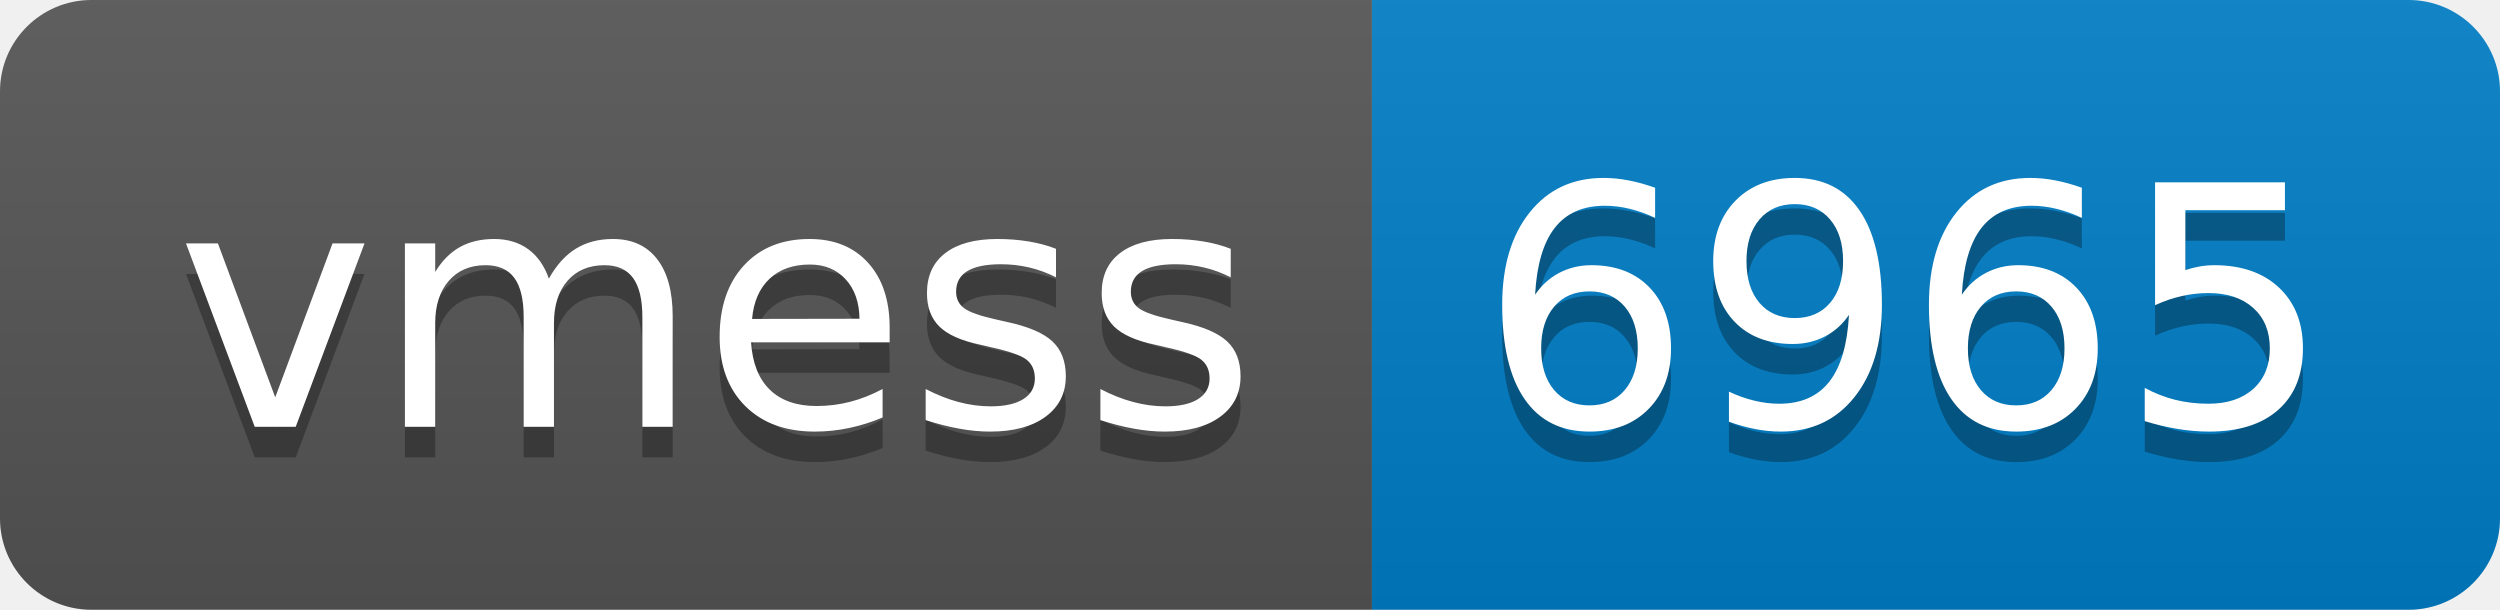
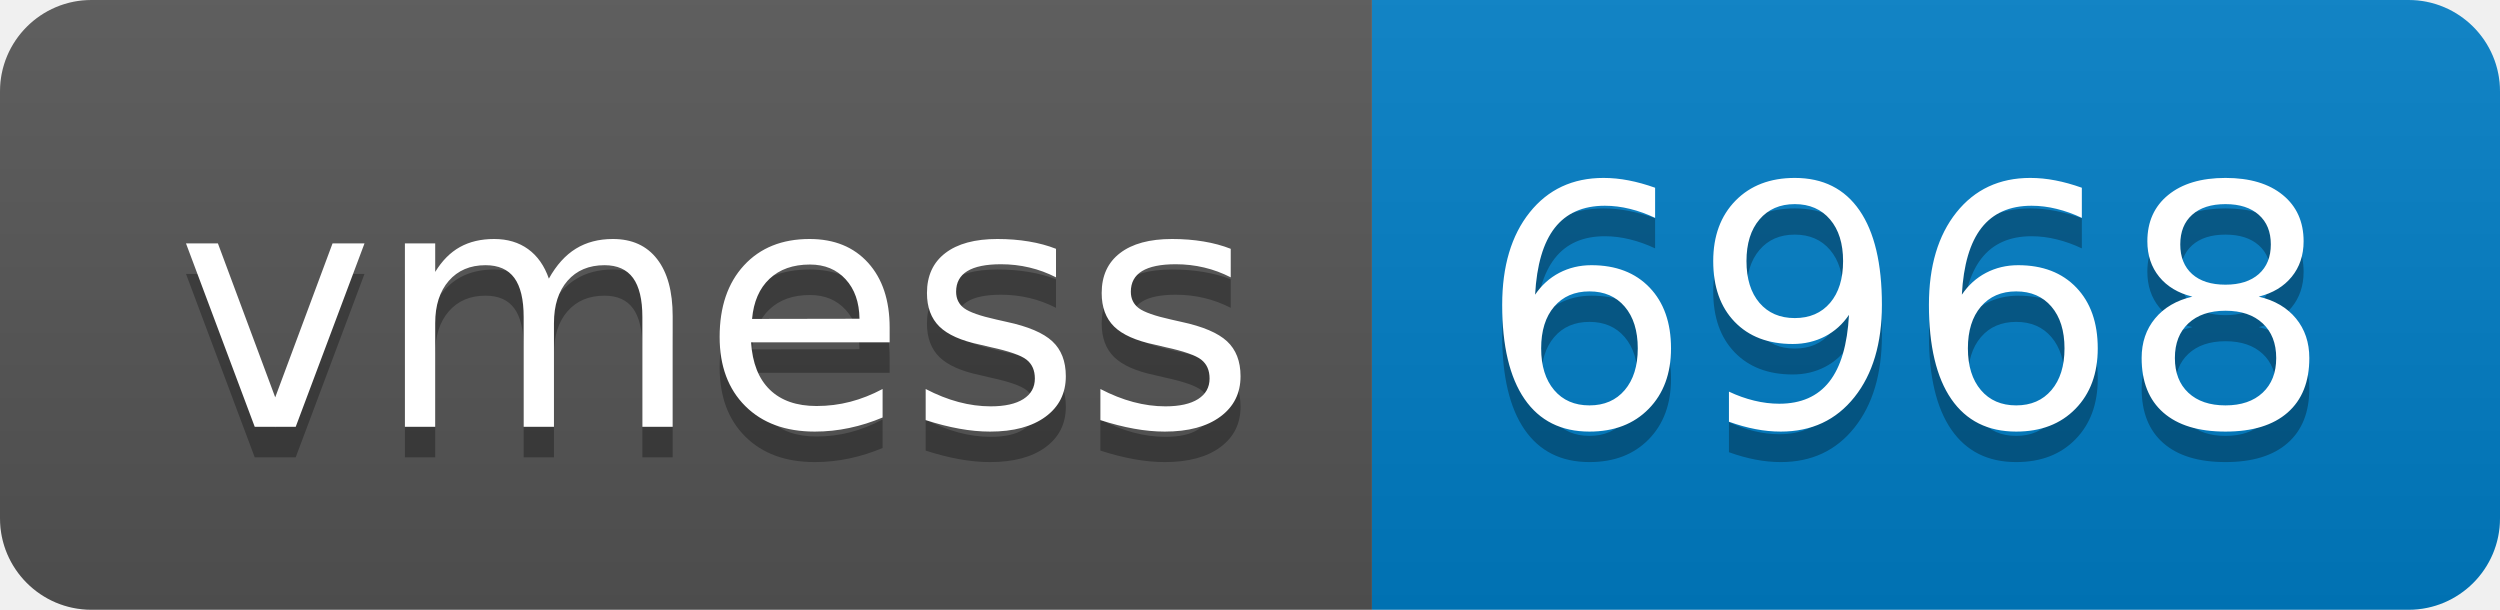
- <svg xmlns="http://www.w3.org/2000/svg" width="82" height="20" role="img" aria-label="vmess: 6965">
+ <svg xmlns="http://www.w3.org/2000/svg" width="82" height="20" role="img" aria-label="vmess: 6968">
  <linearGradient id="s" x2="0" y2="100%">
    <stop offset="0" stop-color="#bbb" stop-opacity=".1" />
    <stop offset="1" stop-opacity=".1" />
  </linearGradient>
  <clipPath id="r">
    <rect width="82" height="20" rx="3" fill="#fff" />
  </clipPath>
  <g clip-path="url(#r)">
    <rect width="45" height="20" fill="#555" />
    <rect x="45" width="37" height="20" fill="#007ec6" />
    <rect width="82" height="20" fill="url(#s)" />
  </g>
  <g fill="#fff" text-anchor="middle" font-family="Verdana,Geneva,DejaVu Sans,sans-serif" text-rendering="geometricPrecision" font-size="110">
    <text aria-hidden="true" x="235" y="150" fill="#010101" fill-opacity=".3" transform="scale(.1)" textLength="350">vmess</text>
    <text x="235" y="140" transform="scale(.1)" fill="#fff" textLength="350">vmess</text>
-     <text aria-hidden="true" x="625" y="150" fill="#010101" fill-opacity=".3" transform="scale(.1)" textLength="270">6965</text>
-     <text x="625" y="140" transform="scale(.1)" fill="#fff" textLength="270">6965</text>
+     <text aria-hidden="true" x="625" y="150" fill="#010101" fill-opacity=".3" transform="scale(.1)" textLength="270">6968</text>
+     <text x="625" y="140" transform="scale(.1)" fill="#fff" textLength="270">6968</text>
  </g>
</svg>
